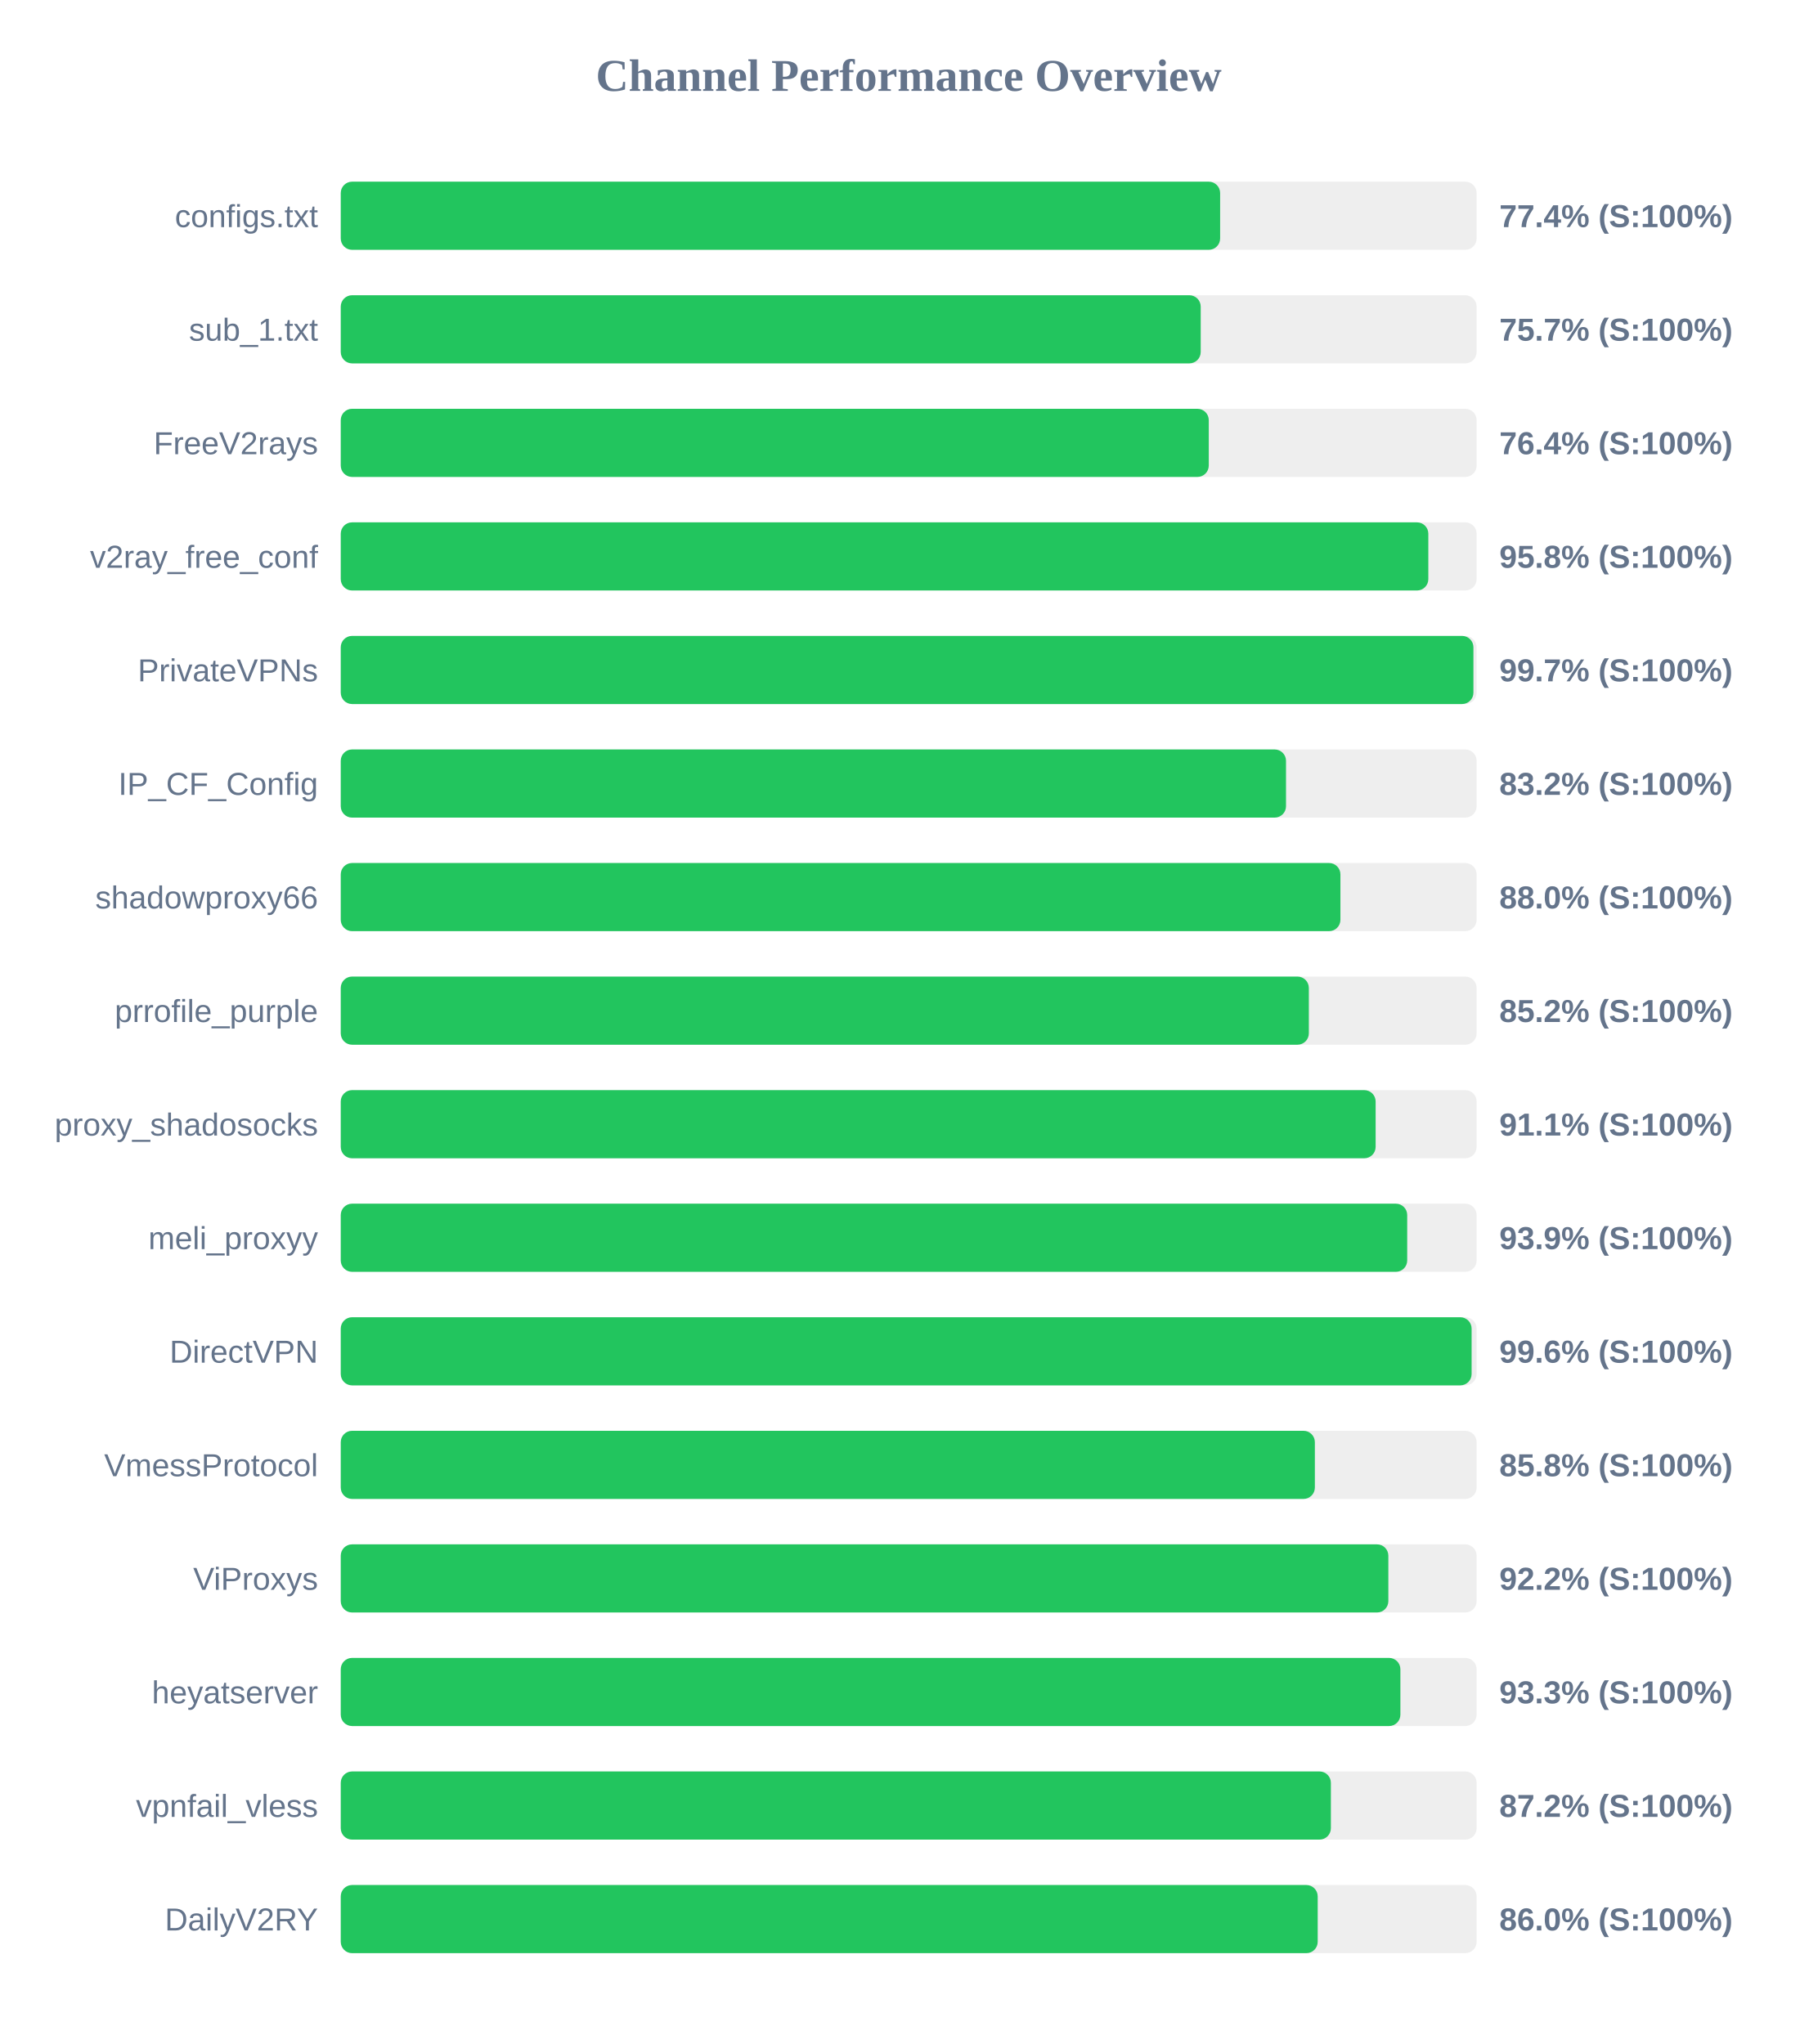
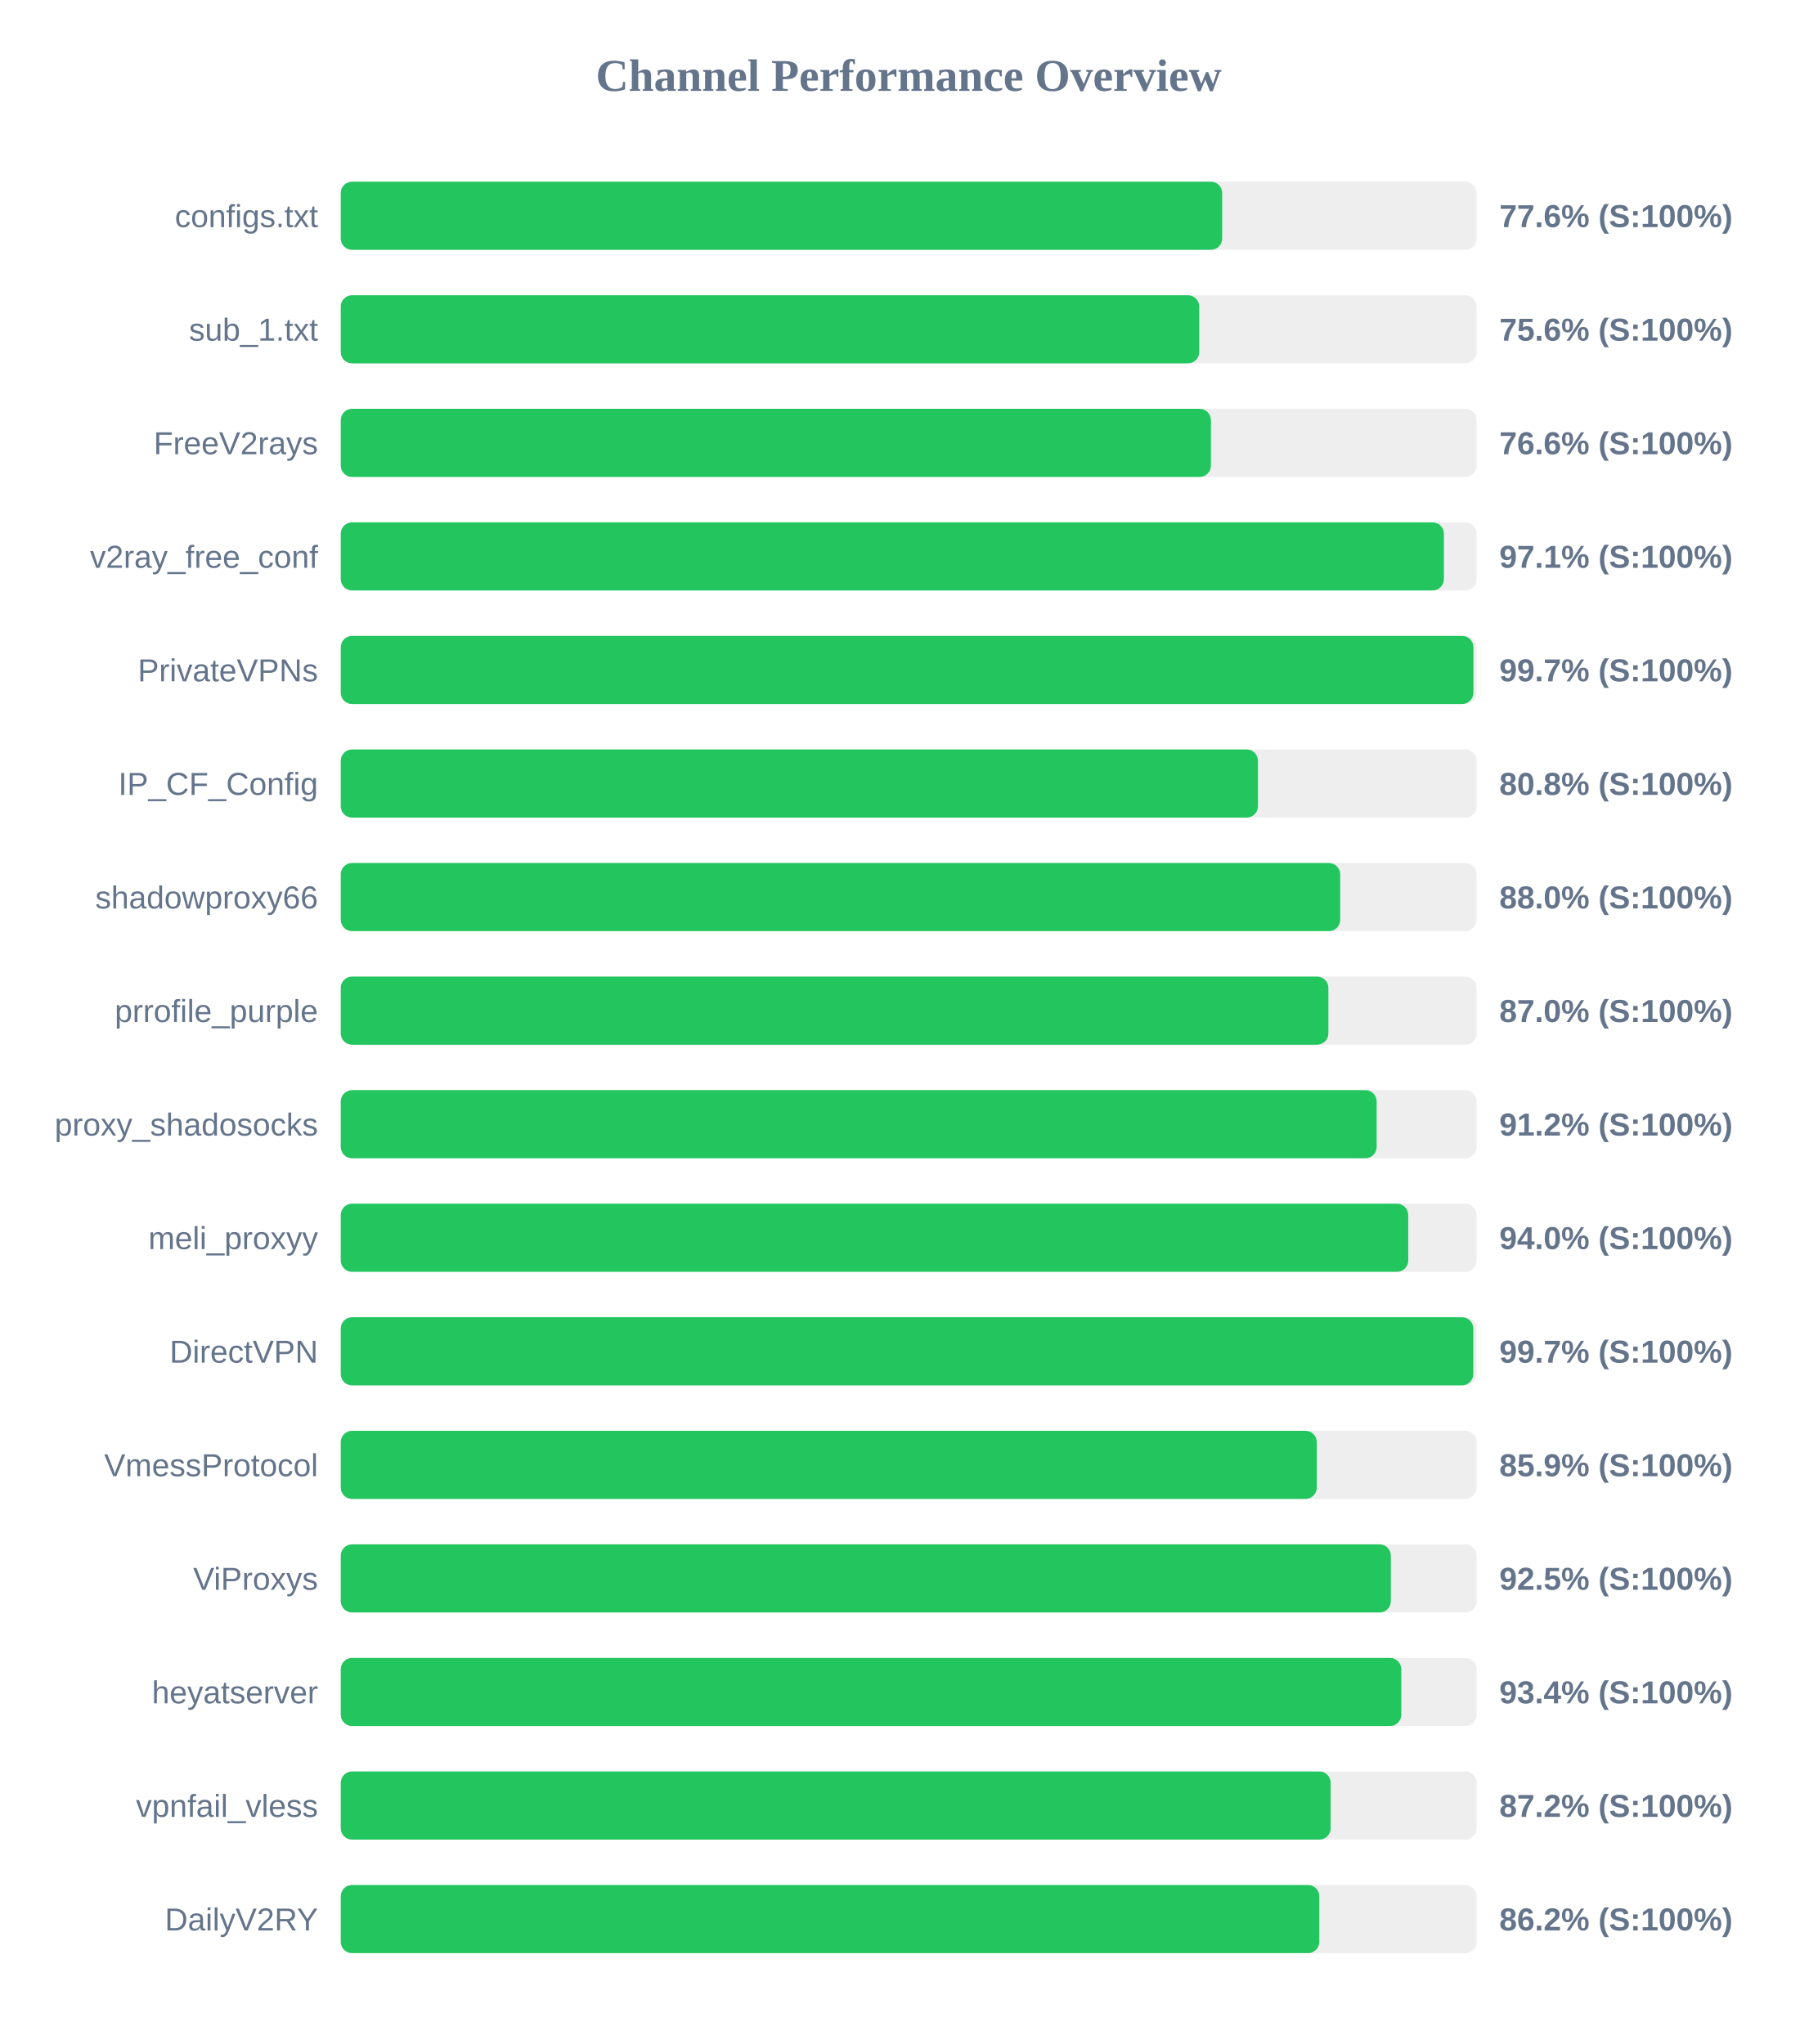
<svg xmlns="http://www.w3.org/2000/svg" width="800" height="900" version="1.1">
  <style>
        .row { font: 14px Arial; fill: #64748b; }
        .score { font: bold 14px Arial; fill: #64748b; }
    </style>
  <text x="400" y="40" text-anchor="middle" font-size="20px" font-weight="bold" fill="#64748b">Channel Performance Overview</text>
  <rect x="150" y="80" width="500" height="30" fill="#eee" rx="5" />
-   <rect x="150" y="80" width="387.1" height="30" fill="#22c55e" rx="5" />
+   <rect x="150" y="80" width="388.0" height="30" fill="#22c55e" rx="5" />
  <text x="140" y="100" text-anchor="end" class="row">configs.txt</text>
-   <text x="660" y="100" text-anchor="start" class="score">77.4% (S:100%)</text>
+   <text x="660" y="100" text-anchor="start" class="score">77.6% (S:100%)</text>
  <rect x="150" y="130" width="500" height="30" fill="#eee" rx="5" />
-   <rect x="150" y="130" width="378.55" height="30" fill="#22c55e" rx="5" />
+   <rect x="150" y="130" width="377.9" height="30" fill="#22c55e" rx="5" />
  <text x="140" y="150" text-anchor="end" class="row">sub_1.txt</text>
-   <text x="660" y="150" text-anchor="start" class="score">75.7% (S:100%)</text>
+   <text x="660" y="150" text-anchor="start" class="score">75.6% (S:100%)</text>
  <rect x="150" y="180" width="500" height="30" fill="#eee" rx="5" />
-   <rect x="150" y="180" width="382.1" height="30" fill="#22c55e" rx="5" />
+   <rect x="150" y="180" width="383.05" height="30" fill="#22c55e" rx="5" />
  <text x="140" y="200" text-anchor="end" class="row">FreeV2rays</text>
-   <text x="660" y="200" text-anchor="start" class="score">76.4% (S:100%)</text>
+   <text x="660" y="200" text-anchor="start" class="score">76.6% (S:100%)</text>
  <rect x="150" y="230" width="500" height="30" fill="#eee" rx="5" />
-   <rect x="150" y="230" width="478.75" height="30" fill="#22c55e" rx="5" />
+   <rect x="150" y="230" width="485.6" height="30" fill="#22c55e" rx="5" />
  <text x="140" y="250" text-anchor="end" class="row">v2ray_free_conf</text>
-   <text x="660" y="250" text-anchor="start" class="score">95.8% (S:100%)</text>
+   <text x="660" y="250" text-anchor="start" class="score">97.1% (S:100%)</text>
  <rect x="150" y="280" width="500" height="30" fill="#eee" rx="5" />
  <rect x="150" y="280" width="498.6" height="30" fill="#22c55e" rx="5" />
  <text x="140" y="300" text-anchor="end" class="row">PrivateVPNs</text>
  <text x="660" y="300" text-anchor="start" class="score">99.7% (S:100%)</text>
  <rect x="150" y="330" width="500" height="30" fill="#eee" rx="5" />
-   <rect x="150" y="330" width="416.1" height="30" fill="#22c55e" rx="5" />
+   <rect x="150" y="330" width="403.75" height="30" fill="#22c55e" rx="5" />
  <text x="140" y="350" text-anchor="end" class="row">IP_CF_Config</text>
-   <text x="660" y="350" text-anchor="start" class="score">83.2% (S:100%)</text>
+   <text x="660" y="350" text-anchor="start" class="score">80.8% (S:100%)</text>
  <rect x="150" y="380" width="500" height="30" fill="#eee" rx="5" />
-   <rect x="150" y="380" width="440.05" height="30" fill="#22c55e" rx="5" />
+   <rect x="150" y="380" width="439.95" height="30" fill="#22c55e" rx="5" />
  <text x="140" y="400" text-anchor="end" class="row">shadowproxy66</text>
  <text x="660" y="400" text-anchor="start" class="score">88.0% (S:100%)</text>
  <rect x="150" y="430" width="500" height="30" fill="#eee" rx="5" />
-   <rect x="150" y="430" width="426.15" height="30" fill="#22c55e" rx="5" />
+   <rect x="150" y="430" width="434.75" height="30" fill="#22c55e" rx="5" />
  <text x="140" y="450" text-anchor="end" class="row">prrofile_purple</text>
-   <text x="660" y="450" text-anchor="start" class="score">85.2% (S:100%)</text>
+   <text x="660" y="450" text-anchor="start" class="score">87.0% (S:100%)</text>
  <rect x="150" y="480" width="500" height="30" fill="#eee" rx="5" />
-   <rect x="150" y="480" width="455.55" height="30" fill="#22c55e" rx="5" />
+   <rect x="150" y="480" width="456.0" height="30" fill="#22c55e" rx="5" />
  <text x="140" y="500" text-anchor="end" class="row">proxy_shadosocks</text>
-   <text x="660" y="500" text-anchor="start" class="score">91.1% (S:100%)</text>
+   <text x="660" y="500" text-anchor="start" class="score">91.2% (S:100%)</text>
  <rect x="150" y="530" width="500" height="30" fill="#eee" rx="5" />
-   <rect x="150" y="530" width="469.45" height="30" fill="#22c55e" rx="5" />
+   <rect x="150" y="530" width="469.9" height="30" fill="#22c55e" rx="5" />
  <text x="140" y="550" text-anchor="end" class="row">meli_proxyy</text>
-   <text x="660" y="550" text-anchor="start" class="score">93.9% (S:100%)</text>
+   <text x="660" y="550" text-anchor="start" class="score">94.0% (S:100%)</text>
  <rect x="150" y="580" width="500" height="30" fill="#eee" rx="5" />
-   <rect x="150" y="580" width="497.8" height="30" fill="#22c55e" rx="5" />
+   <rect x="150" y="580" width="498.55" height="30" fill="#22c55e" rx="5" />
  <text x="140" y="600" text-anchor="end" class="row">DirectVPN</text>
-   <text x="660" y="600" text-anchor="start" class="score">99.6% (S:100%)</text>
+   <text x="660" y="600" text-anchor="start" class="score">99.7% (S:100%)</text>
  <rect x="150" y="630" width="500" height="30" fill="#eee" rx="5" />
-   <rect x="150" y="630" width="428.8" height="30" fill="#22c55e" rx="5" />
+   <rect x="150" y="630" width="429.65" height="30" fill="#22c55e" rx="5" />
  <text x="140" y="650" text-anchor="end" class="row">VmessProtocol</text>
-   <text x="660" y="650" text-anchor="start" class="score">85.8% (S:100%)</text>
+   <text x="660" y="650" text-anchor="start" class="score">85.9% (S:100%)</text>
  <rect x="150" y="680" width="500" height="30" fill="#eee" rx="5" />
-   <rect x="150" y="680" width="461.15" height="30" fill="#22c55e" rx="5" />
+   <rect x="150" y="680" width="462.25" height="30" fill="#22c55e" rx="5" />
  <text x="140" y="700" text-anchor="end" class="row">ViProxys</text>
-   <text x="660" y="700" text-anchor="start" class="score">92.2% (S:100%)</text>
+   <text x="660" y="700" text-anchor="start" class="score">92.5% (S:100%)</text>
  <rect x="150" y="730" width="500" height="30" fill="#eee" rx="5" />
-   <rect x="150" y="730" width="466.45" height="30" fill="#22c55e" rx="5" />
+   <rect x="150" y="730" width="466.85" height="30" fill="#22c55e" rx="5" />
  <text x="140" y="750" text-anchor="end" class="row">heyatserver</text>
-   <text x="660" y="750" text-anchor="start" class="score">93.3% (S:100%)</text>
+   <text x="660" y="750" text-anchor="start" class="score">93.4% (S:100%)</text>
  <rect x="150" y="780" width="500" height="30" fill="#eee" rx="5" />
-   <rect x="150" y="780" width="435.85" height="30" fill="#22c55e" rx="5" />
+   <rect x="150" y="780" width="435.75" height="30" fill="#22c55e" rx="5" />
  <text x="140" y="800" text-anchor="end" class="row">vpnfail_vless</text>
  <text x="660" y="800" text-anchor="start" class="score">87.2% (S:100%)</text>
  <rect x="150" y="830" width="500" height="30" fill="#eee" rx="5" />
-   <rect x="150" y="830" width="430.05" height="30" fill="#22c55e" rx="5" />
+   <rect x="150" y="830" width="430.75" height="30" fill="#22c55e" rx="5" />
  <text x="140" y="850" text-anchor="end" class="row">DailyV2RY</text>
-   <text x="660" y="850" text-anchor="start" class="score">86.0% (S:100%)</text>
+   <text x="660" y="850" text-anchor="start" class="score">86.2% (S:100%)</text>
</svg>
